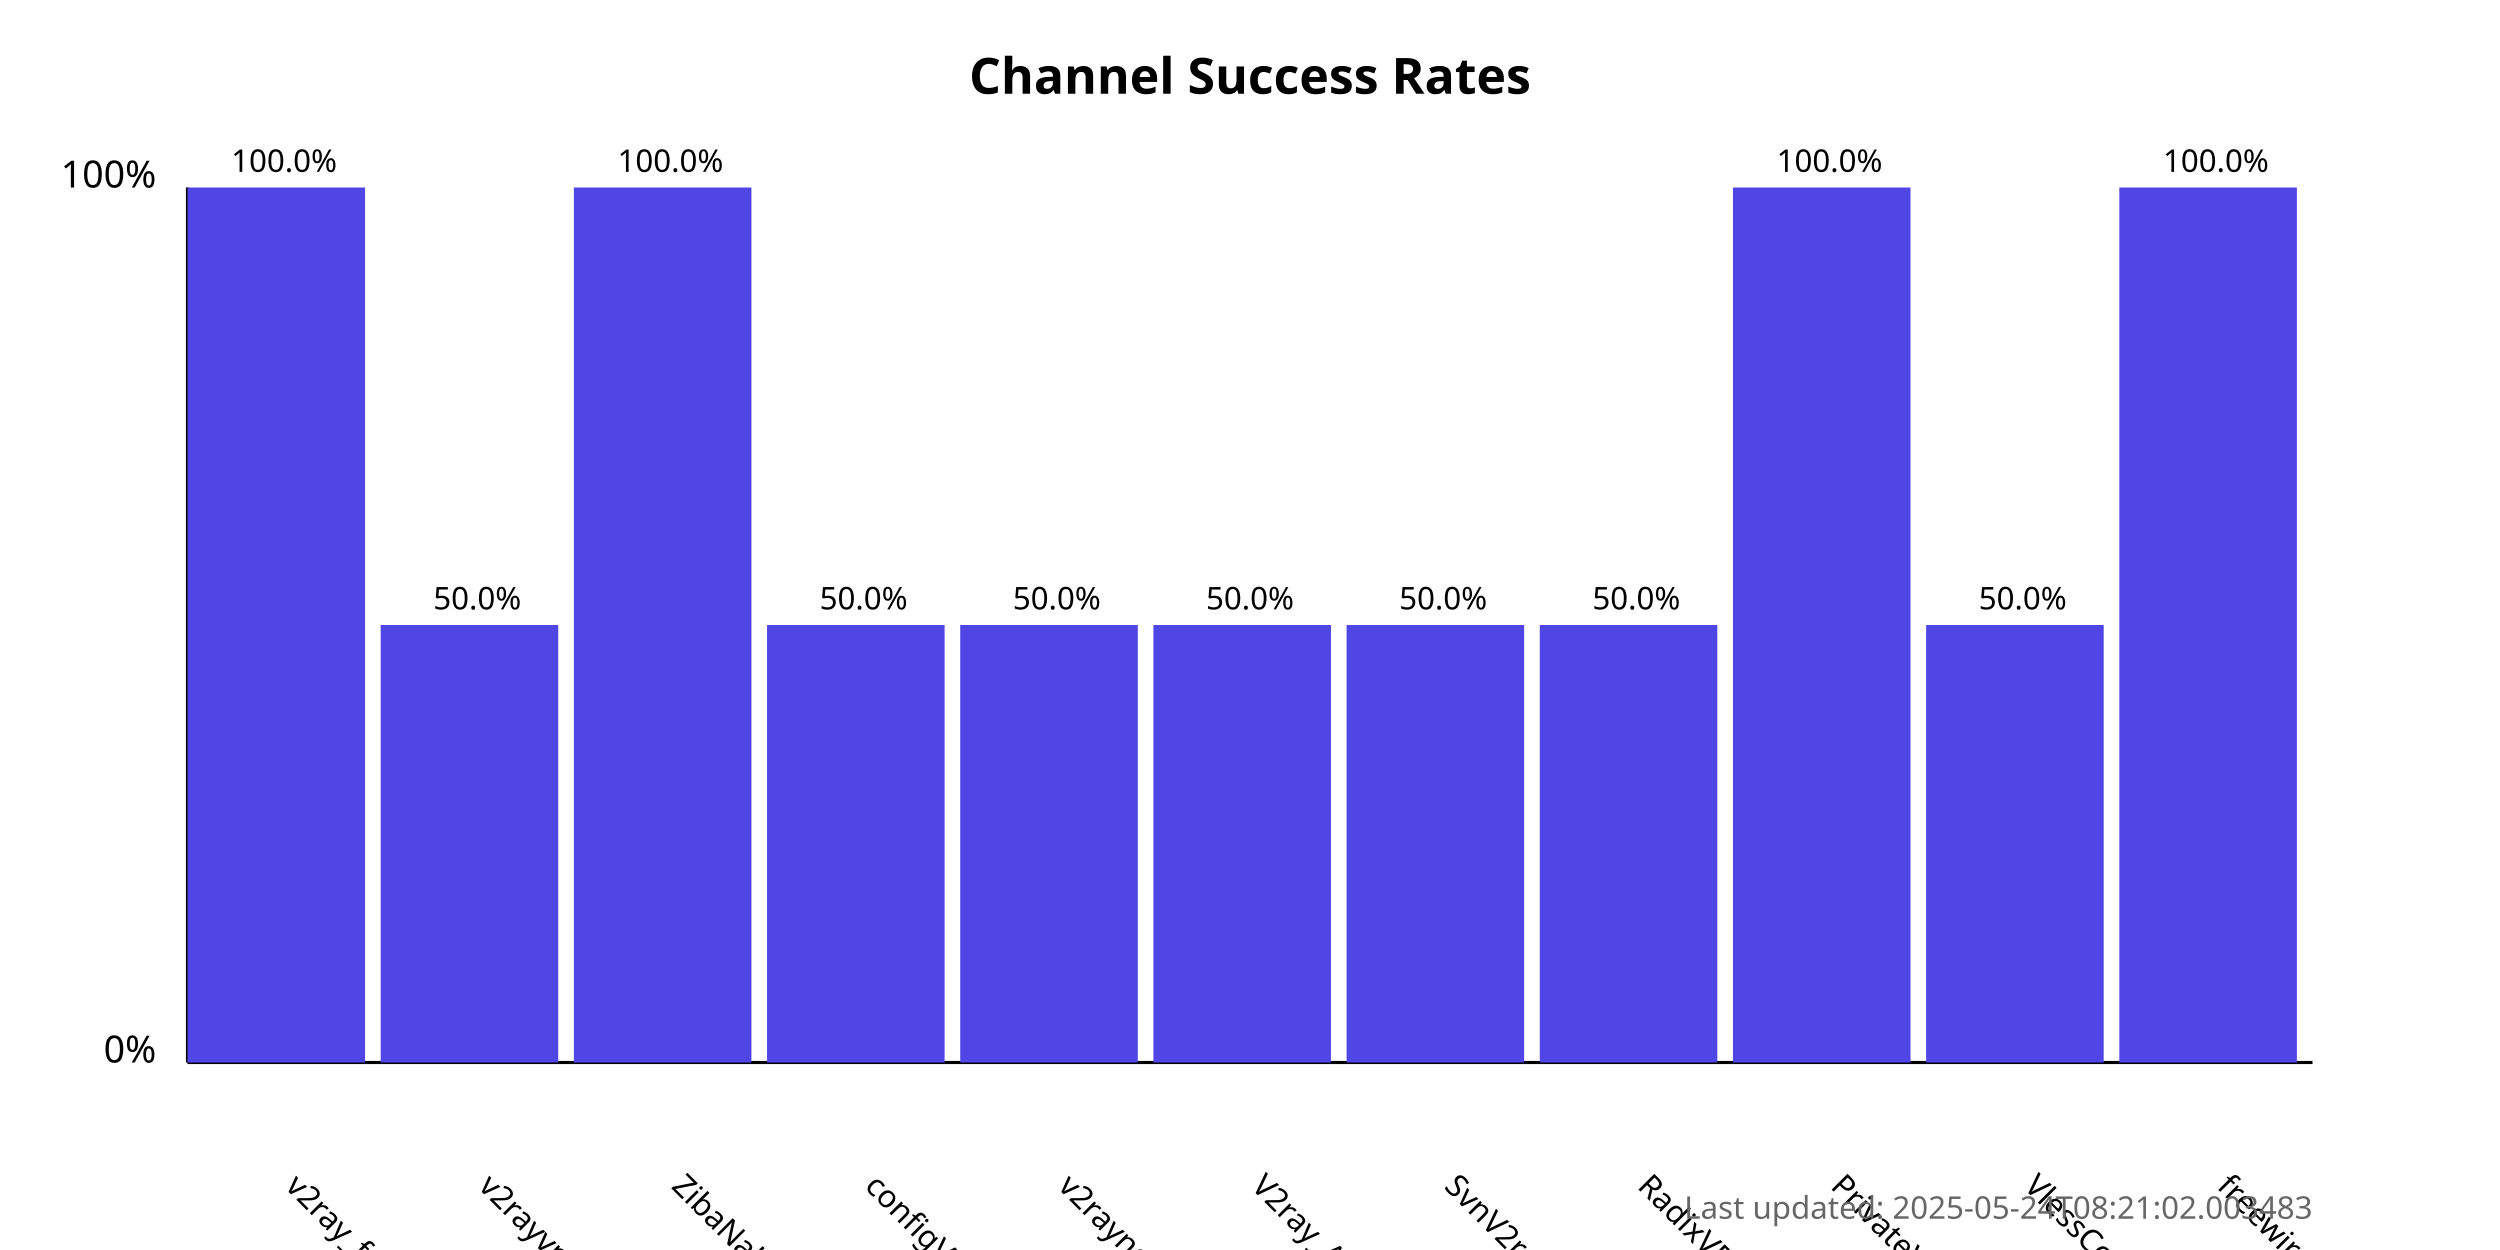
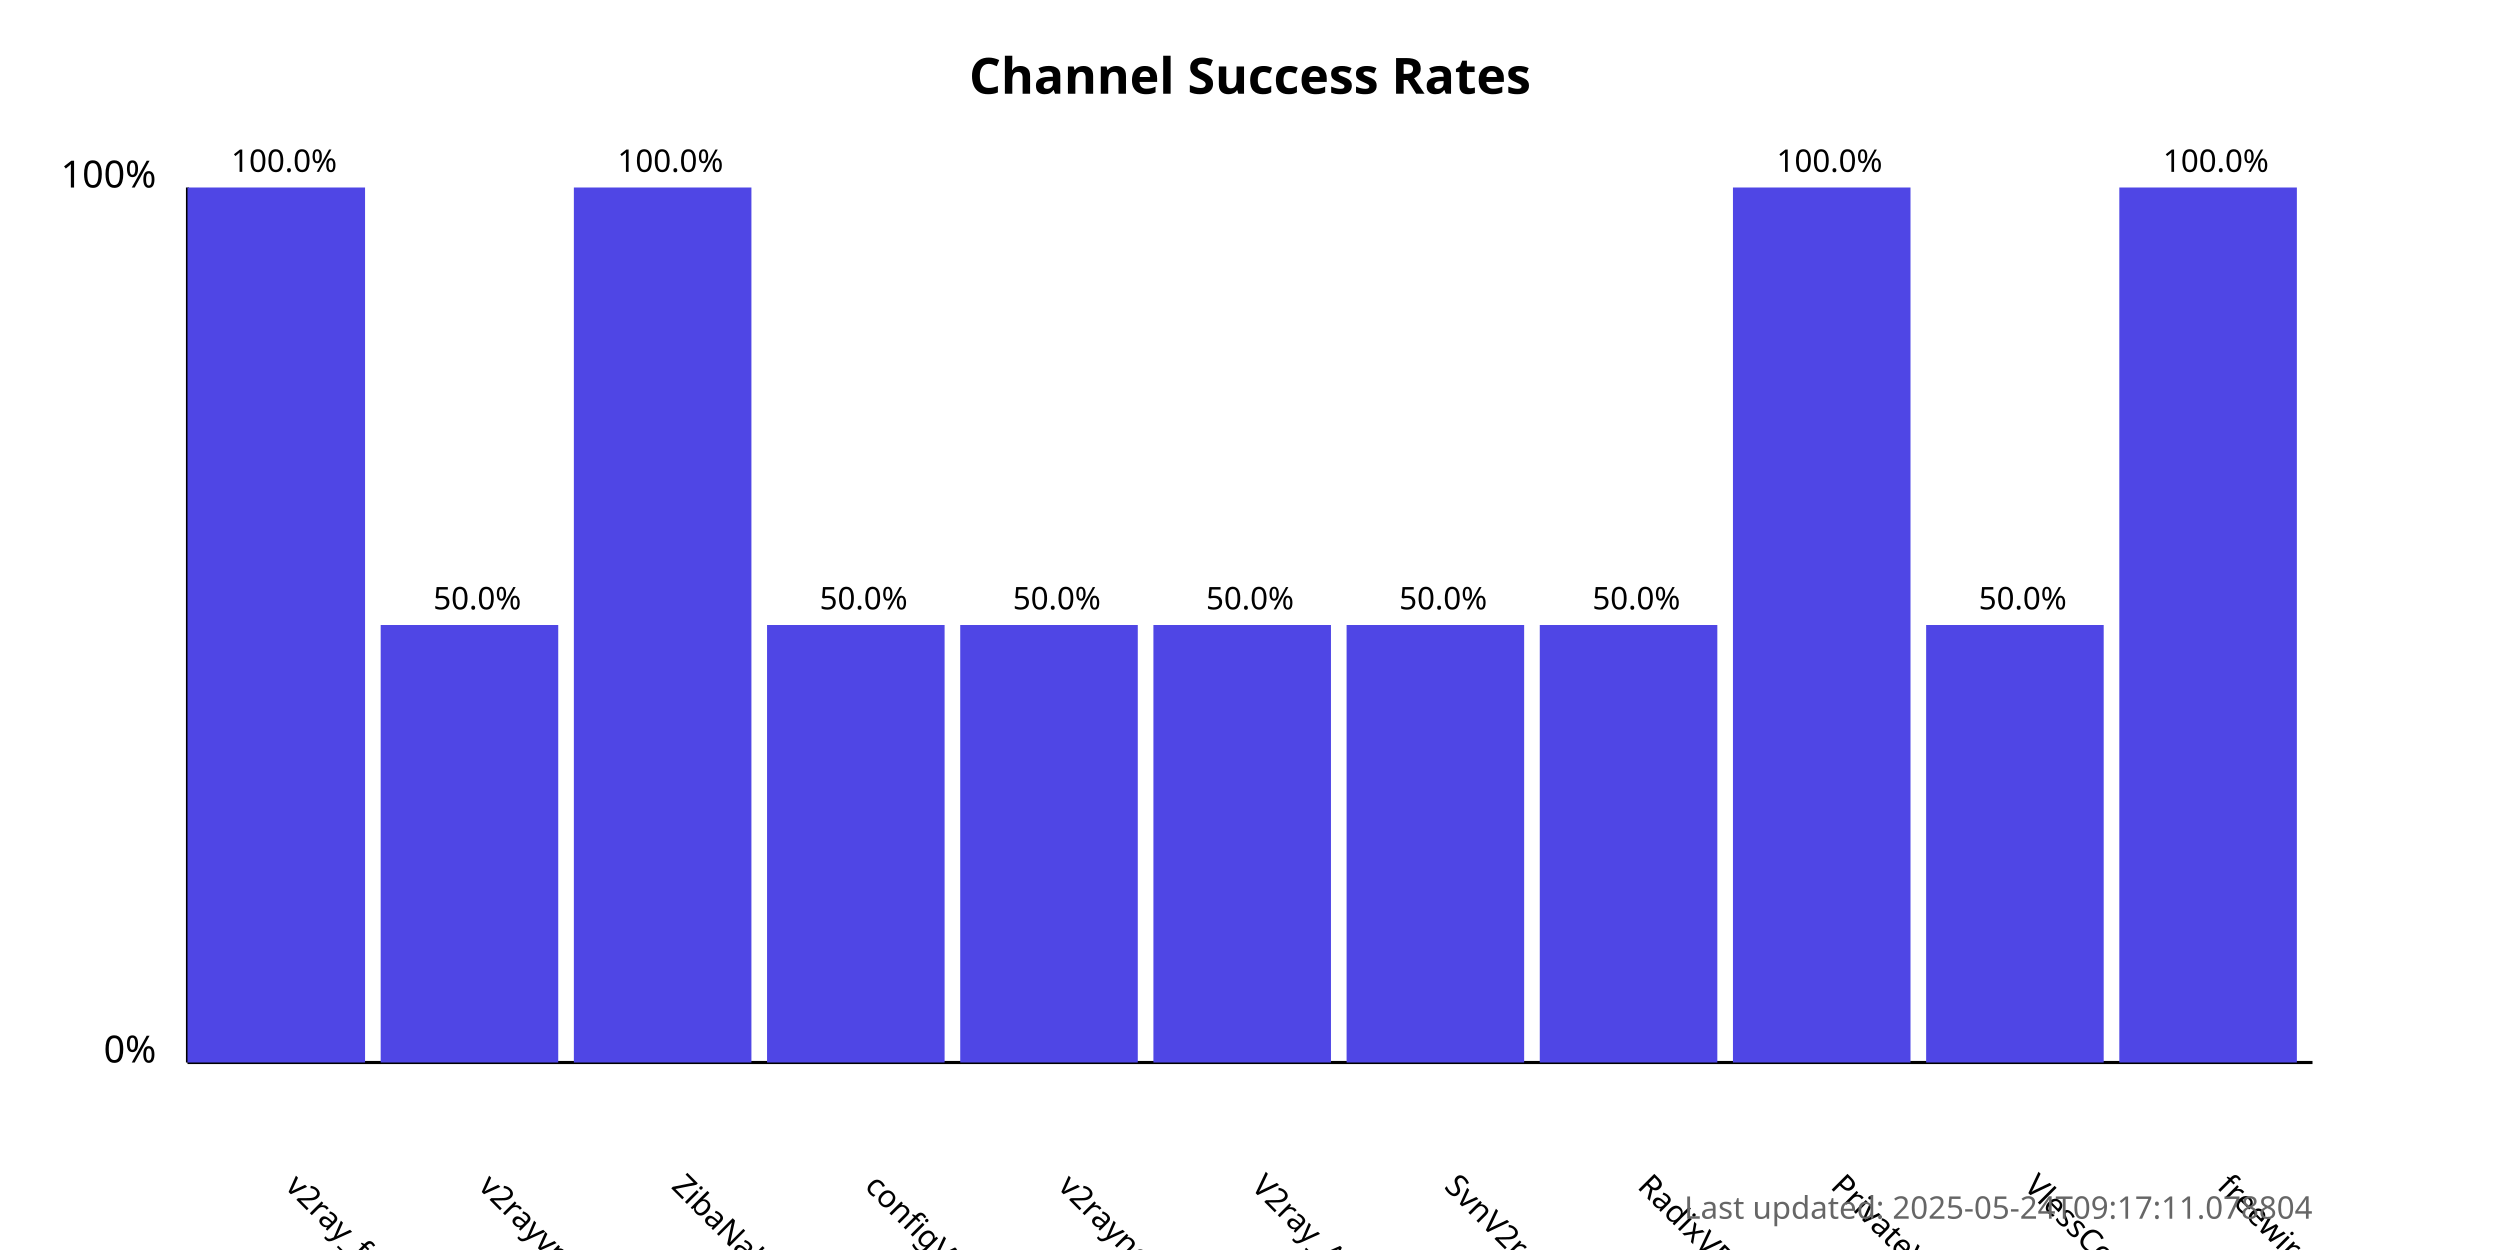
<svg xmlns="http://www.w3.org/2000/svg" width="800" height="400">
  <style>
            .chart-title { font: bold 16px sans-serif; }
            .axis-label { font: 12px sans-serif; }
            .tick-label { font: 10px sans-serif; }
            .bar { fill: #4f46e5; }
            .bar:hover { fill: #6366f1; }
            .timestamp { font: 10px sans-serif; fill: #666; }
        </style>
  <text x="400.0" y="30" text-anchor="middle" class="chart-title">
            Channel Success Rates
        </text>
  <line x1="60" y1="340" x2="60" y2="60" stroke="black" stroke-width="1" />
  <line x1="60" y1="340" x2="740" y2="340" stroke="black" stroke-width="1" />
  <text x="50" y="340" text-anchor="end" class="axis-label">0%</text>
  <text x="50" y="60" text-anchor="end" class="axis-label">100%</text>
  <g>
    <rect x="60" y="60.0" width="56.818" height="280.0" class="bar" />
    <text x="90.909" y="380" transform="rotate(45, 90.90909, 380)" text-anchor="start" class="tick-label">
                v2ray_free_conf
            </text>
    <text x="90.909" y="55.0" text-anchor="middle" class="tick-label">
                100.0%
            </text>
  </g>
  <g>
    <rect x="121.818" y="200.0" width="56.818" height="140.0" class="bar" />
    <text x="152.727" y="380" transform="rotate(45, 152.7273, 380)" text-anchor="start" class="tick-label">
                v2rayvpno
            </text>
    <text x="152.727" y="195.0" text-anchor="middle" class="tick-label">
                50.0%
            </text>
  </g>
  <g>
    <rect x="183.636" y="60.0" width="56.818" height="280.0" class="bar" />
    <text x="214.545" y="380" transform="rotate(45, 214.5455, 380)" text-anchor="start" class="tick-label">
                ZibaNabz
            </text>
    <text x="214.545" y="55.0" text-anchor="middle" class="tick-label">
                100.0%
            </text>
  </g>
  <g>
    <rect x="245.455" y="200.0" width="56.818" height="140.0" class="bar" />
    <text x="276.364" y="380" transform="rotate(45, 276.3636, 380)" text-anchor="start" class="tick-label">
                configV2rayForFree
            </text>
    <text x="276.364" y="195.0" text-anchor="middle" class="tick-label">
                50.0%
            </text>
  </g>
  <g>
    <rect x="307.273" y="200.0" width="56.818" height="140.0" class="bar" />
    <text x="338.182" y="380" transform="rotate(45, 338.1818, 380)" text-anchor="start" class="tick-label">
                v2rayngvpn
            </text>
    <text x="338.182" y="195.0" text-anchor="middle" class="tick-label">
                50.0%
            </text>
  </g>
  <g>
    <rect x="369.091" y="200.0" width="56.818" height="140.0" class="bar" />
    <text x="400.0" y="380" transform="rotate(45, 400.0, 380)" text-anchor="start" class="tick-label">
                V2ray_Alpha
            </text>
    <text x="400.0" y="195.0" text-anchor="middle" class="tick-label">
                50.0%
            </text>
  </g>
  <g>
    <rect x="430.909" y="200.0" width="56.818" height="140.0" class="bar" />
    <text x="461.818" y="380" transform="rotate(45, 461.8182, 380)" text-anchor="start" class="tick-label">
                SvnV2ray
            </text>
    <text x="461.818" y="195.0" text-anchor="middle" class="tick-label">
                50.0%
            </text>
  </g>
  <g>
    <rect x="492.727" y="200.0" width="56.818" height="140.0" class="bar" />
    <text x="523.636" y="380" transform="rotate(45, 523.6364, 380)" text-anchor="start" class="tick-label">
                RadixVPN
            </text>
    <text x="523.636" y="195.0" text-anchor="middle" class="tick-label">
                50.0%
            </text>
  </g>
  <g>
    <rect x="554.545" y="60.0" width="56.818" height="280.0" class="bar" />
    <text x="585.455" y="380" transform="rotate(45, 585.4545, 380)" text-anchor="start" class="tick-label">
                PrivateVPNs
            </text>
    <text x="585.455" y="55.0" text-anchor="middle" class="tick-label">
                100.0%
            </text>
  </g>
  <g>
    <rect x="616.364" y="200.0" width="56.818" height="140.0" class="bar" />
    <text x="647.273" y="380" transform="rotate(45, 647.2727, 380)" text-anchor="start" class="tick-label">
                VlessConfig
            </text>
    <text x="647.273" y="195.0" text-anchor="middle" class="tick-label">
                50.0%
            </text>
  </g>
  <g>
    <rect x="678.182" y="60.0" width="56.818" height="280.0" class="bar" />
    <text x="709.091" y="380" transform="rotate(45, 709.0909, 380)" text-anchor="start" class="tick-label">
                freewireguard
            </text>
    <text x="709.091" y="55.0" text-anchor="middle" class="tick-label">
                100.0%
            </text>
  </g>
  <text x="740" y="390" text-anchor="end" class="timestamp">
-             Last updated: 2025-05-24T08:21:02.003483
+             Last updated: 2025-05-24T09:17:11.078804
        </text>
</svg>
